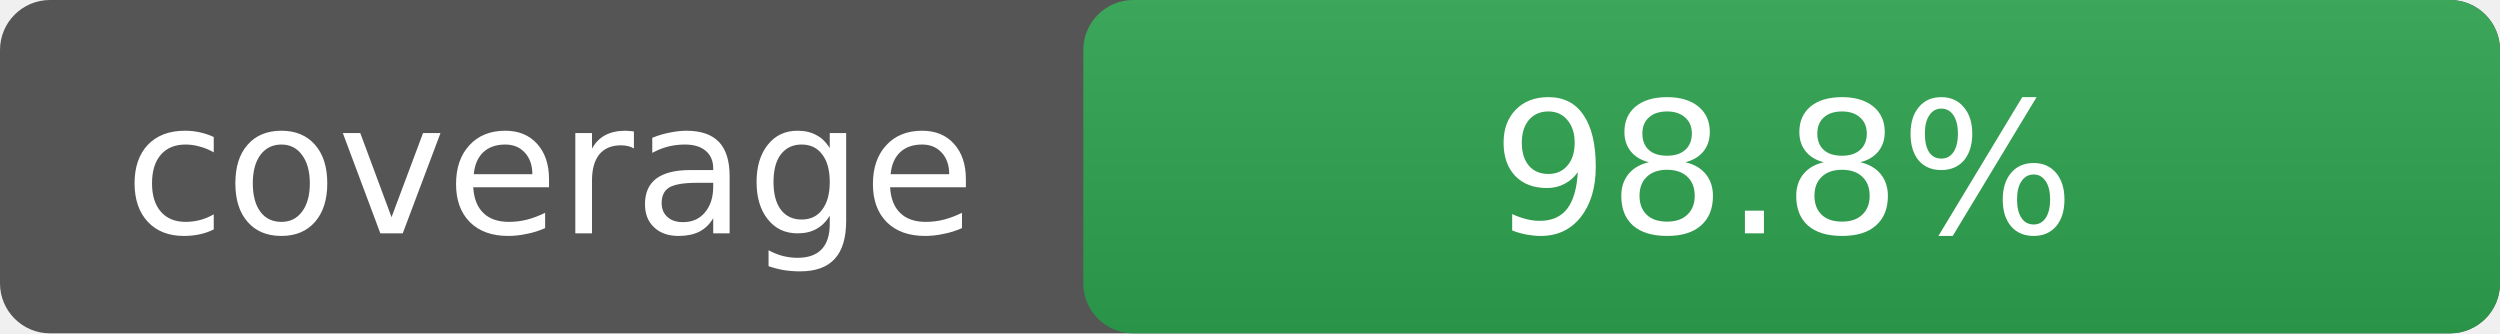
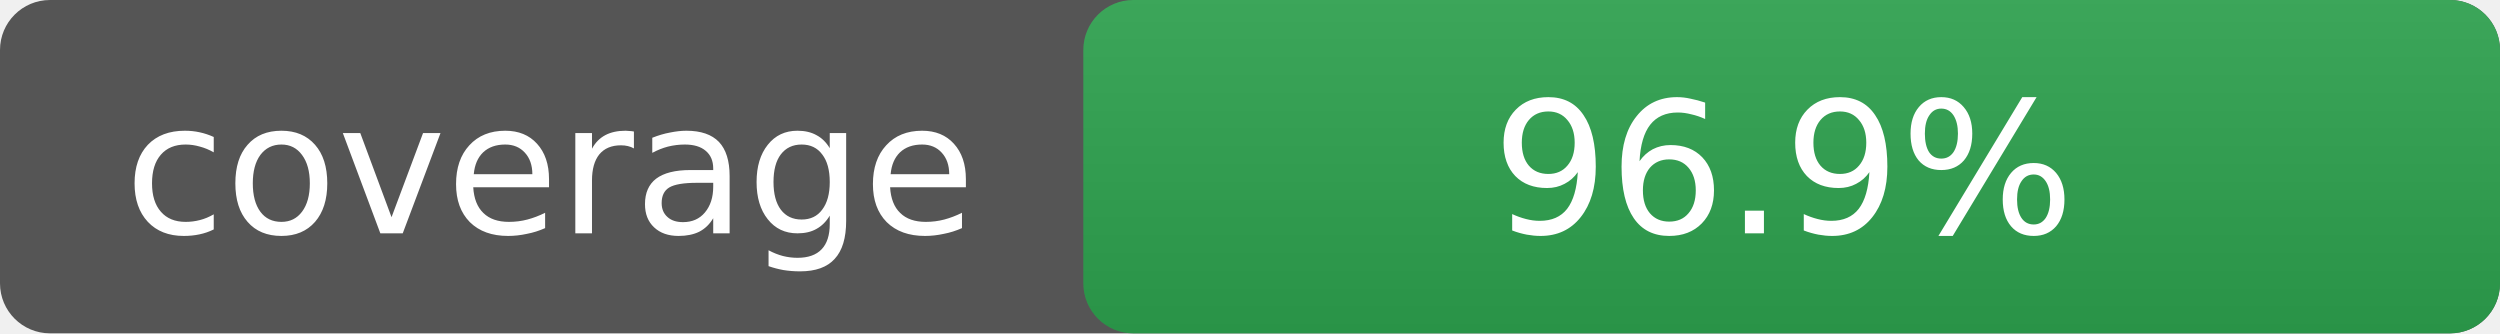
- <svg xmlns="http://www.w3.org/2000/svg" width="150" height="20" role="img" aria-label="coverage: 98.8%">
+ <svg xmlns="http://www.w3.org/2000/svg" width="150" height="20" role="img" aria-label="coverage: 96.9%">
  <linearGradient id="s" x2="0" y2="100%">
    <stop offset="0" stop-color="#bbb" stop-opacity=".1" />
    <stop offset="1" stop-opacity=".1" />
  </linearGradient>
  <rect width="150" height="20" rx="3" fill="#555" />
  <rect x="65" width="85" height="20" rx="3" fill="#2ea44f" />
  <rect x="65" width="85" height="20" rx="3" fill="url(#s)" />
  <g fill="#fff" text-anchor="middle" font-family="Verdana,Geneva,DejaVu Sans,sans-serif" font-size="11">
    <text x="33" y="14">coverage</text>
-     <text x="107" y="14">98.8%</text>
+     <text x="107" y="14">96.9%</text>
  </g>
</svg>
